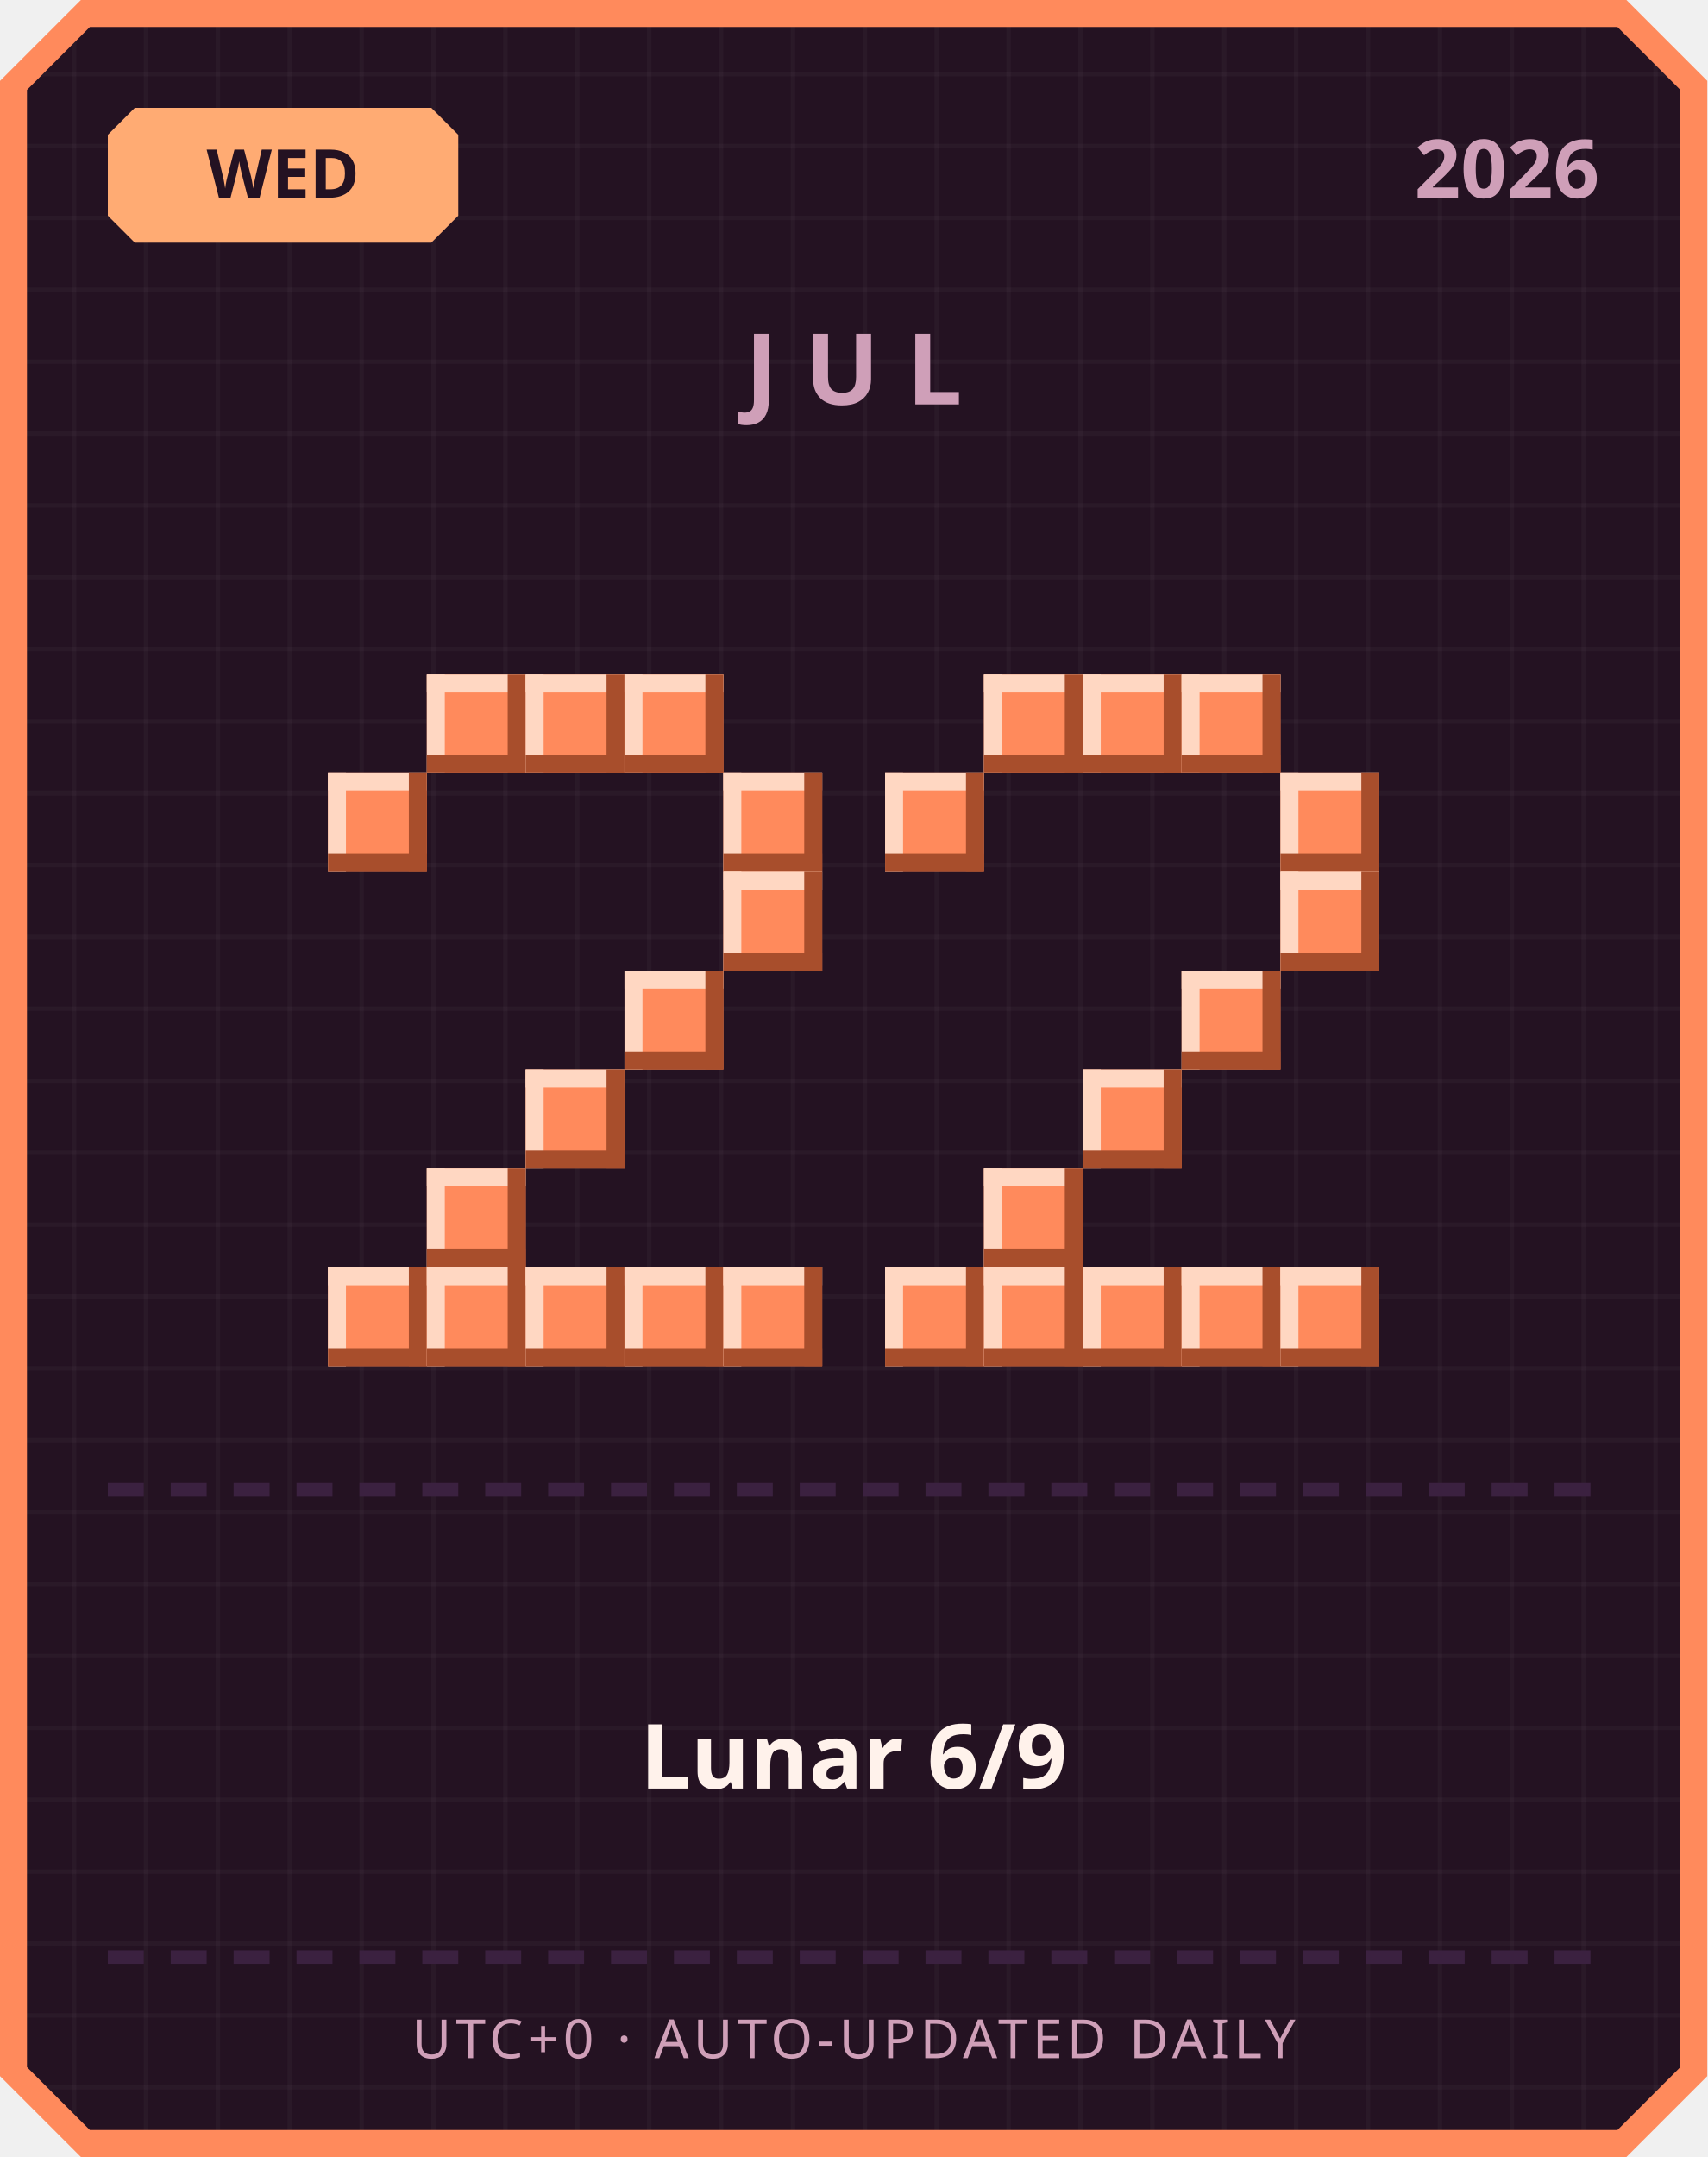
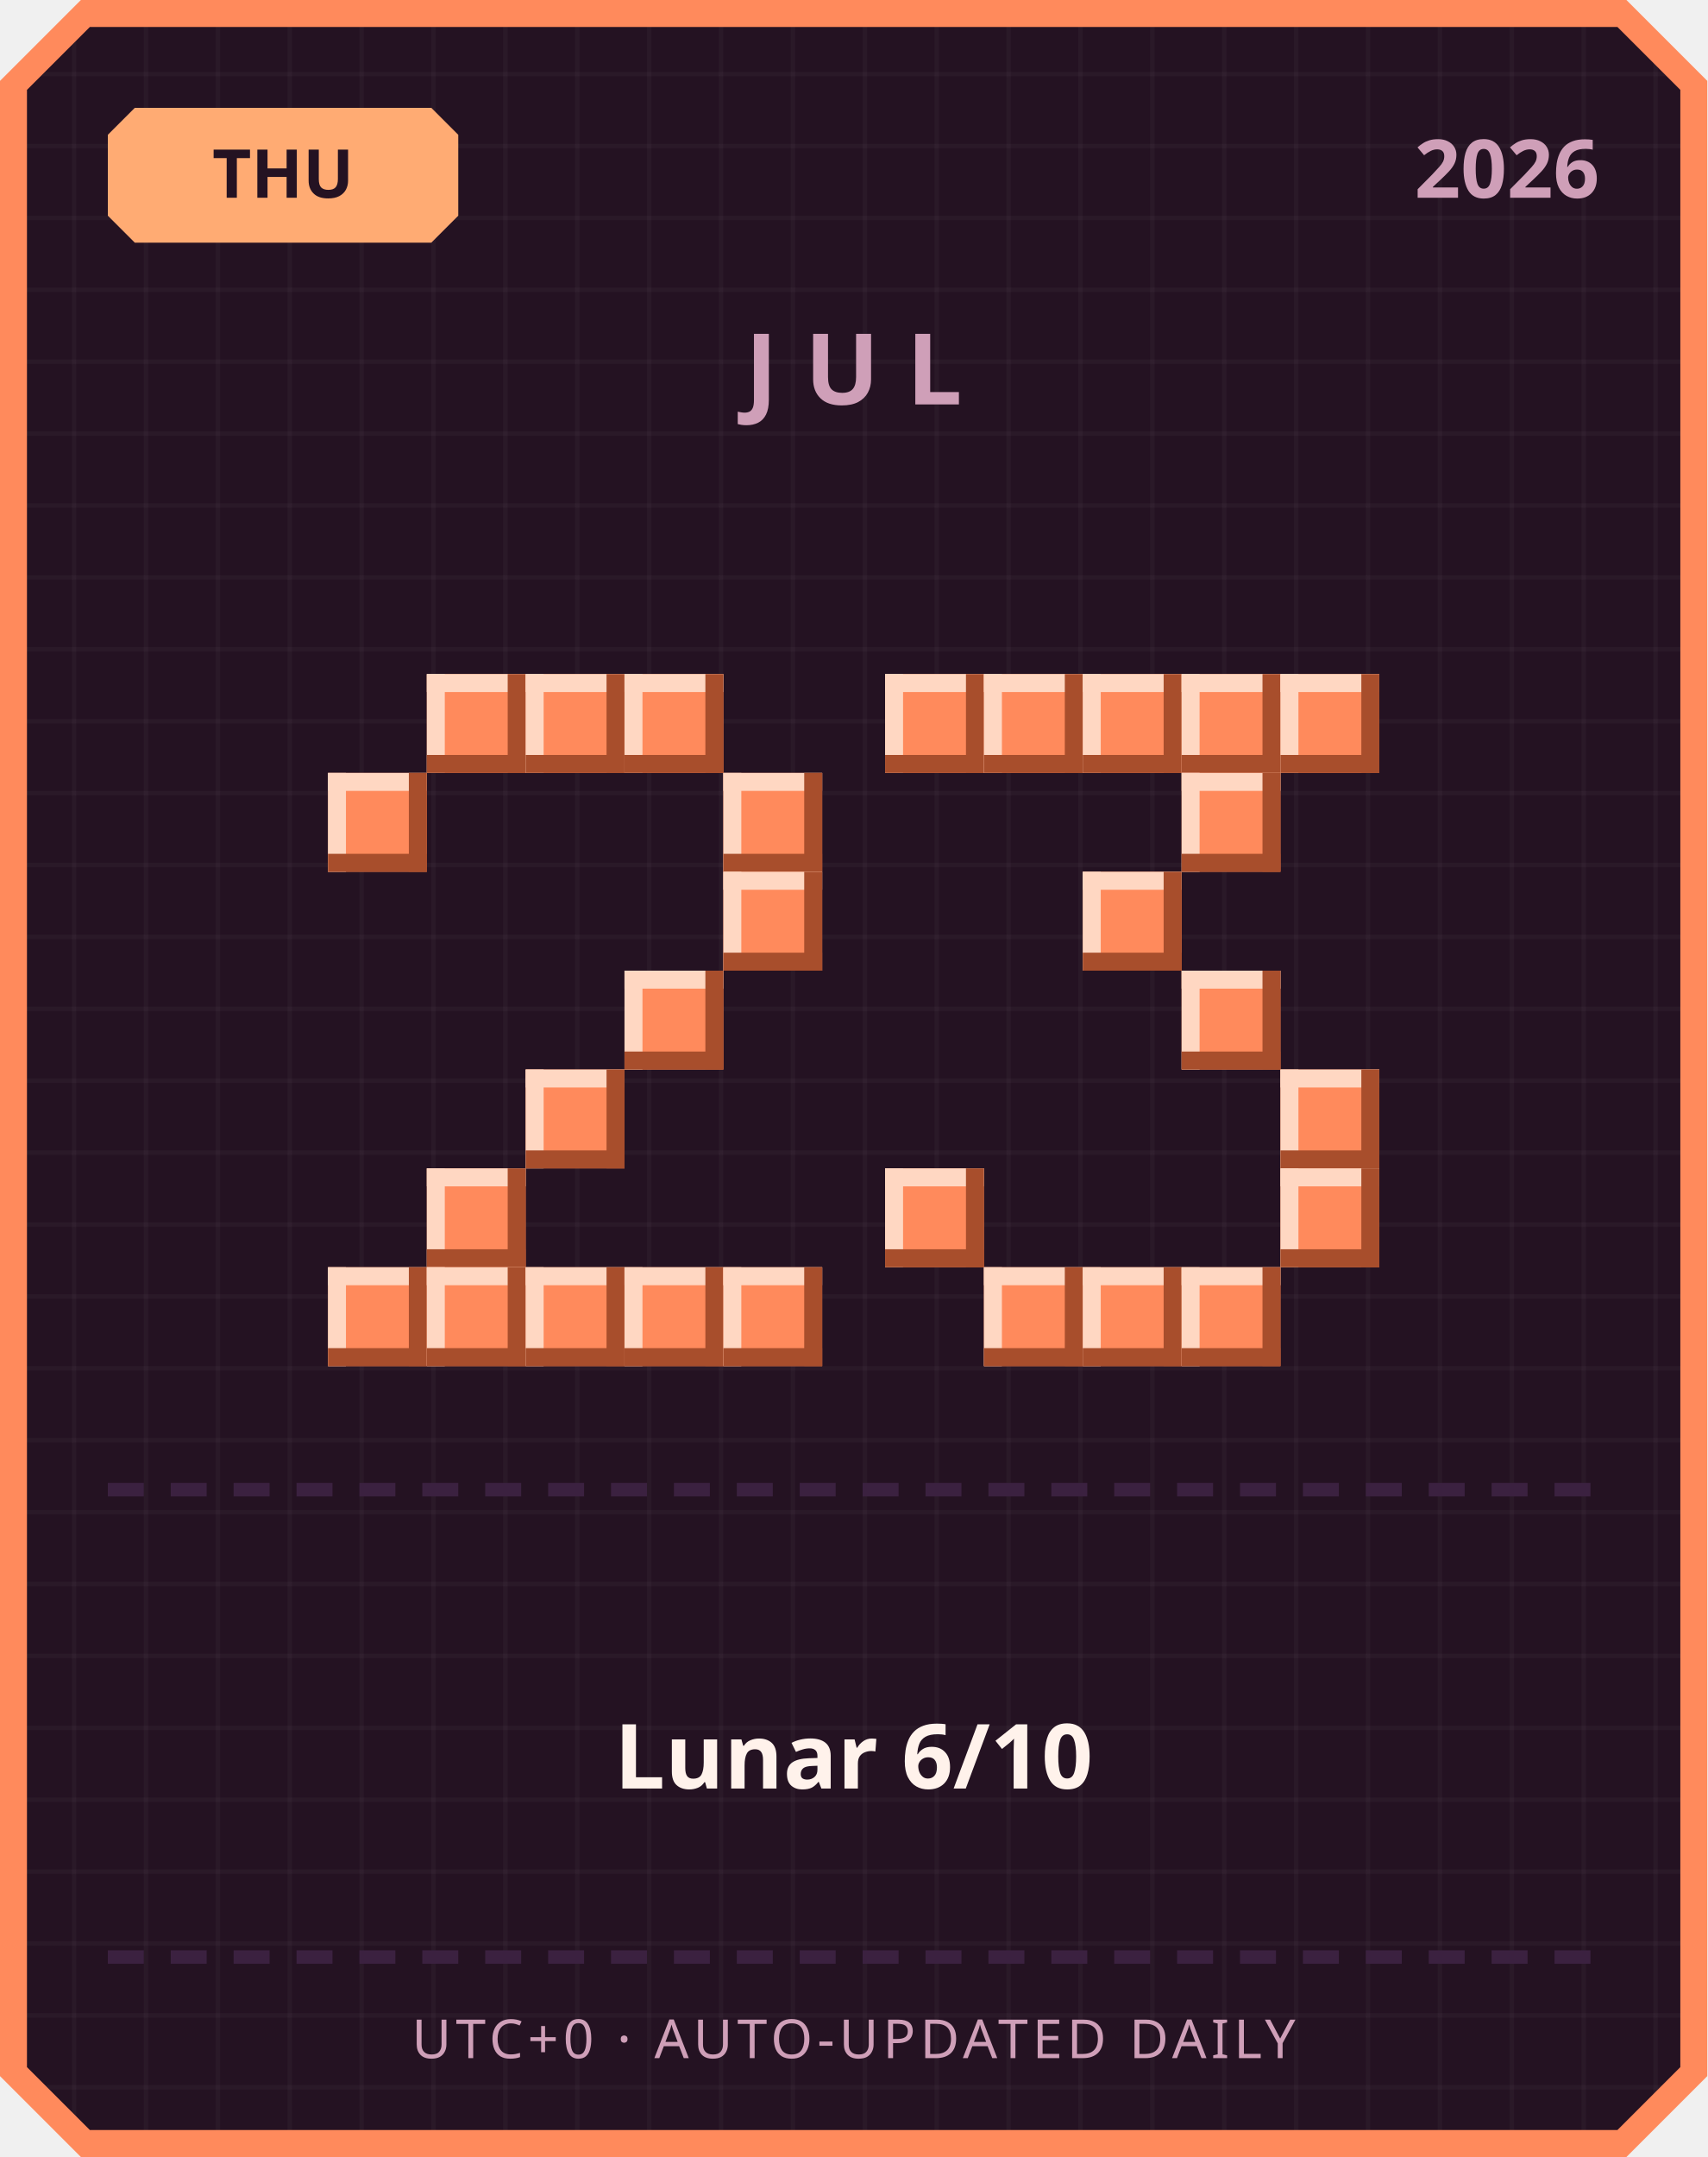
<svg xmlns="http://www.w3.org/2000/svg" width="380" height="480" viewBox="0 0 380 480">
  <defs>
    <pattern id="grid" width="16" height="16" patternUnits="userSpaceOnUse">
      <rect width="16" height="16" fill="#241222" />
      <rect width="1" height="16" fill="#ffffff" opacity="0.03" />
      <rect width="16" height="1" fill="#ffffff" opacity="0.03" />
    </pattern>
  </defs>
  <path d="M 18,0 L 362,0 L 380,18 L 380,462 L 362,480 L 18,480 L 0,462 L 0,18 Z" fill="#ff8a5c" />
  <path d="M 20,6 L 360,6 L 374,20 L 374,460 L 360,474 L 20,474 L 6,460 L 6,20 Z" fill="url(#grid)" />
  <path d="M 30,24 L 96,24 L 102,30 L 102,48 L 96,54 L 30,54 L 24,48 L 24,30 Z" fill="#ffab73" />
-   <text x="63" y="44" text-anchor="middle" font-family="'Segoe UI', sans-serif" font-size="15" font-weight="700" fill="#241222">WED</text>
+   <text x="63" y="44" text-anchor="middle" font-family="'Segoe UI', sans-serif" font-size="15" font-weight="700" fill="#241222">THU</text>
  <text x="356" y="44" text-anchor="end" font-family="'Segoe UI', sans-serif" font-size="18" font-weight="700" fill="#cf9fb8">2026</text>
  <text x="190" y="90" text-anchor="middle" font-family="'Segoe UI', sans-serif" font-size="22" font-weight="700" letter-spacing="6" fill="#cf9fb8">JUL</text>
  <rect x="95" y="150" width="22" height="22" fill="#ff8a5c" />
  <rect x="95" y="150" width="22" height="4" fill="#ffd7c2" />
  <rect x="95" y="150" width="4" height="22" fill="#ffd7c2" />
  <rect x="95" y="168" width="22" height="4" fill="#a84e2c" />
  <rect x="113" y="150" width="4" height="22" fill="#a84e2c" />
  <rect x="117" y="150" width="22" height="22" fill="#ff8a5c" />
  <rect x="117" y="150" width="22" height="4" fill="#ffd7c2" />
  <rect x="117" y="150" width="4" height="22" fill="#ffd7c2" />
  <rect x="117" y="168" width="22" height="4" fill="#a84e2c" />
  <rect x="135" y="150" width="4" height="22" fill="#a84e2c" />
  <rect x="139" y="150" width="22" height="22" fill="#ff8a5c" />
  <rect x="139" y="150" width="22" height="4" fill="#ffd7c2" />
  <rect x="139" y="150" width="4" height="22" fill="#ffd7c2" />
  <rect x="139" y="168" width="22" height="4" fill="#a84e2c" />
  <rect x="157" y="150" width="4" height="22" fill="#a84e2c" />
  <rect x="73" y="172" width="22" height="22" fill="#ff8a5c" />
  <rect x="73" y="172" width="22" height="4" fill="#ffd7c2" />
  <rect x="73" y="172" width="4" height="22" fill="#ffd7c2" />
  <rect x="73" y="190" width="22" height="4" fill="#a84e2c" />
  <rect x="91" y="172" width="4" height="22" fill="#a84e2c" />
  <rect x="161" y="172" width="22" height="22" fill="#ff8a5c" />
  <rect x="161" y="172" width="22" height="4" fill="#ffd7c2" />
  <rect x="161" y="172" width="4" height="22" fill="#ffd7c2" />
  <rect x="161" y="190" width="22" height="4" fill="#a84e2c" />
  <rect x="179" y="172" width="4" height="22" fill="#a84e2c" />
  <rect x="161" y="194" width="22" height="22" fill="#ff8a5c" />
  <rect x="161" y="194" width="22" height="4" fill="#ffd7c2" />
  <rect x="161" y="194" width="4" height="22" fill="#ffd7c2" />
  <rect x="161" y="212" width="22" height="4" fill="#a84e2c" />
  <rect x="179" y="194" width="4" height="22" fill="#a84e2c" />
  <rect x="139" y="216" width="22" height="22" fill="#ff8a5c" />
  <rect x="139" y="216" width="22" height="4" fill="#ffd7c2" />
  <rect x="139" y="216" width="4" height="22" fill="#ffd7c2" />
  <rect x="139" y="234" width="22" height="4" fill="#a84e2c" />
  <rect x="157" y="216" width="4" height="22" fill="#a84e2c" />
  <rect x="117" y="238" width="22" height="22" fill="#ff8a5c" />
  <rect x="117" y="238" width="22" height="4" fill="#ffd7c2" />
  <rect x="117" y="238" width="4" height="22" fill="#ffd7c2" />
  <rect x="117" y="256" width="22" height="4" fill="#a84e2c" />
  <rect x="135" y="238" width="4" height="22" fill="#a84e2c" />
  <rect x="95" y="260" width="22" height="22" fill="#ff8a5c" />
  <rect x="95" y="260" width="22" height="4" fill="#ffd7c2" />
  <rect x="95" y="260" width="4" height="22" fill="#ffd7c2" />
  <rect x="95" y="278" width="22" height="4" fill="#a84e2c" />
  <rect x="113" y="260" width="4" height="22" fill="#a84e2c" />
  <rect x="73" y="282" width="22" height="22" fill="#ff8a5c" />
  <rect x="73" y="282" width="22" height="4" fill="#ffd7c2" />
  <rect x="73" y="282" width="4" height="22" fill="#ffd7c2" />
  <rect x="73" y="300" width="22" height="4" fill="#a84e2c" />
  <rect x="91" y="282" width="4" height="22" fill="#a84e2c" />
  <rect x="95" y="282" width="22" height="22" fill="#ff8a5c" />
  <rect x="95" y="282" width="22" height="4" fill="#ffd7c2" />
  <rect x="95" y="282" width="4" height="22" fill="#ffd7c2" />
  <rect x="95" y="300" width="22" height="4" fill="#a84e2c" />
  <rect x="113" y="282" width="4" height="22" fill="#a84e2c" />
  <rect x="117" y="282" width="22" height="22" fill="#ff8a5c" />
  <rect x="117" y="282" width="22" height="4" fill="#ffd7c2" />
  <rect x="117" y="282" width="4" height="22" fill="#ffd7c2" />
  <rect x="117" y="300" width="22" height="4" fill="#a84e2c" />
  <rect x="135" y="282" width="4" height="22" fill="#a84e2c" />
  <rect x="139" y="282" width="22" height="22" fill="#ff8a5c" />
  <rect x="139" y="282" width="22" height="4" fill="#ffd7c2" />
  <rect x="139" y="282" width="4" height="22" fill="#ffd7c2" />
  <rect x="139" y="300" width="22" height="4" fill="#a84e2c" />
  <rect x="157" y="282" width="4" height="22" fill="#a84e2c" />
  <rect x="161" y="282" width="22" height="22" fill="#ff8a5c" />
  <rect x="161" y="282" width="22" height="4" fill="#ffd7c2" />
  <rect x="161" y="282" width="4" height="22" fill="#ffd7c2" />
  <rect x="161" y="300" width="22" height="4" fill="#a84e2c" />
  <rect x="179" y="282" width="4" height="22" fill="#a84e2c" />
+   <rect x="197" y="150" width="22" height="22" fill="#ff8a5c" />
+   <rect x="197" y="150" width="22" height="4" fill="#ffd7c2" />
+   <rect x="197" y="150" width="4" height="22" fill="#ffd7c2" />
+   <rect x="197" y="168" width="22" height="4" fill="#a84e2c" />
+   <rect x="215" y="150" width="4" height="22" fill="#a84e2c" />
  <rect x="219" y="150" width="22" height="22" fill="#ff8a5c" />
  <rect x="219" y="150" width="22" height="4" fill="#ffd7c2" />
  <rect x="219" y="150" width="4" height="22" fill="#ffd7c2" />
  <rect x="219" y="168" width="22" height="4" fill="#a84e2c" />
  <rect x="237" y="150" width="4" height="22" fill="#a84e2c" />
  <rect x="241" y="150" width="22" height="22" fill="#ff8a5c" />
  <rect x="241" y="150" width="22" height="4" fill="#ffd7c2" />
  <rect x="241" y="150" width="4" height="22" fill="#ffd7c2" />
  <rect x="241" y="168" width="22" height="4" fill="#a84e2c" />
  <rect x="259" y="150" width="4" height="22" fill="#a84e2c" />
  <rect x="263" y="150" width="22" height="22" fill="#ff8a5c" />
  <rect x="263" y="150" width="22" height="4" fill="#ffd7c2" />
  <rect x="263" y="150" width="4" height="22" fill="#ffd7c2" />
  <rect x="263" y="168" width="22" height="4" fill="#a84e2c" />
  <rect x="281" y="150" width="4" height="22" fill="#a84e2c" />
-   <rect x="197" y="172" width="22" height="22" fill="#ff8a5c" />
-   <rect x="197" y="172" width="22" height="4" fill="#ffd7c2" />
-   <rect x="197" y="172" width="4" height="22" fill="#ffd7c2" />
-   <rect x="197" y="190" width="22" height="4" fill="#a84e2c" />
-   <rect x="215" y="172" width="4" height="22" fill="#a84e2c" />
-   <rect x="285" y="172" width="22" height="22" fill="#ff8a5c" />
-   <rect x="285" y="172" width="22" height="4" fill="#ffd7c2" />
-   <rect x="285" y="172" width="4" height="22" fill="#ffd7c2" />
-   <rect x="285" y="190" width="22" height="4" fill="#a84e2c" />
-   <rect x="303" y="172" width="4" height="22" fill="#a84e2c" />
-   <rect x="285" y="194" width="22" height="22" fill="#ff8a5c" />
-   <rect x="285" y="194" width="22" height="4" fill="#ffd7c2" />
-   <rect x="285" y="194" width="4" height="22" fill="#ffd7c2" />
-   <rect x="285" y="212" width="22" height="4" fill="#a84e2c" />
-   <rect x="303" y="194" width="4" height="22" fill="#a84e2c" />
+   <rect x="285" y="150" width="22" height="22" fill="#ff8a5c" />
+   <rect x="285" y="150" width="22" height="4" fill="#ffd7c2" />
+   <rect x="285" y="150" width="4" height="22" fill="#ffd7c2" />
+   <rect x="285" y="168" width="22" height="4" fill="#a84e2c" />
+   <rect x="303" y="150" width="4" height="22" fill="#a84e2c" />
+   <rect x="263" y="172" width="22" height="22" fill="#ff8a5c" />
+   <rect x="263" y="172" width="22" height="4" fill="#ffd7c2" />
+   <rect x="263" y="172" width="4" height="22" fill="#ffd7c2" />
+   <rect x="263" y="190" width="22" height="4" fill="#a84e2c" />
+   <rect x="281" y="172" width="4" height="22" fill="#a84e2c" />
+   <rect x="241" y="194" width="22" height="22" fill="#ff8a5c" />
+   <rect x="241" y="194" width="22" height="4" fill="#ffd7c2" />
+   <rect x="241" y="194" width="4" height="22" fill="#ffd7c2" />
+   <rect x="241" y="212" width="22" height="4" fill="#a84e2c" />
+   <rect x="259" y="194" width="4" height="22" fill="#a84e2c" />
  <rect x="263" y="216" width="22" height="22" fill="#ff8a5c" />
  <rect x="263" y="216" width="22" height="4" fill="#ffd7c2" />
  <rect x="263" y="216" width="4" height="22" fill="#ffd7c2" />
  <rect x="263" y="234" width="22" height="4" fill="#a84e2c" />
  <rect x="281" y="216" width="4" height="22" fill="#a84e2c" />
-   <rect x="241" y="238" width="22" height="22" fill="#ff8a5c" />
-   <rect x="241" y="238" width="22" height="4" fill="#ffd7c2" />
-   <rect x="241" y="238" width="4" height="22" fill="#ffd7c2" />
-   <rect x="241" y="256" width="22" height="4" fill="#a84e2c" />
-   <rect x="259" y="238" width="4" height="22" fill="#a84e2c" />
-   <rect x="219" y="260" width="22" height="22" fill="#ff8a5c" />
-   <rect x="219" y="260" width="22" height="4" fill="#ffd7c2" />
-   <rect x="219" y="260" width="4" height="22" fill="#ffd7c2" />
-   <rect x="219" y="278" width="22" height="4" fill="#a84e2c" />
-   <rect x="237" y="260" width="4" height="22" fill="#a84e2c" />
-   <rect x="197" y="282" width="22" height="22" fill="#ff8a5c" />
-   <rect x="197" y="282" width="22" height="4" fill="#ffd7c2" />
-   <rect x="197" y="282" width="4" height="22" fill="#ffd7c2" />
-   <rect x="197" y="300" width="22" height="4" fill="#a84e2c" />
-   <rect x="215" y="282" width="4" height="22" fill="#a84e2c" />
+   <rect x="285" y="238" width="22" height="22" fill="#ff8a5c" />
+   <rect x="285" y="238" width="22" height="4" fill="#ffd7c2" />
+   <rect x="285" y="238" width="4" height="22" fill="#ffd7c2" />
+   <rect x="285" y="256" width="22" height="4" fill="#a84e2c" />
+   <rect x="303" y="238" width="4" height="22" fill="#a84e2c" />
+   <rect x="197" y="260" width="22" height="22" fill="#ff8a5c" />
+   <rect x="197" y="260" width="22" height="4" fill="#ffd7c2" />
+   <rect x="197" y="260" width="4" height="22" fill="#ffd7c2" />
+   <rect x="197" y="278" width="22" height="4" fill="#a84e2c" />
+   <rect x="215" y="260" width="4" height="22" fill="#a84e2c" />
+   <rect x="285" y="260" width="22" height="22" fill="#ff8a5c" />
+   <rect x="285" y="260" width="22" height="4" fill="#ffd7c2" />
+   <rect x="285" y="260" width="4" height="22" fill="#ffd7c2" />
+   <rect x="285" y="278" width="22" height="4" fill="#a84e2c" />
+   <rect x="303" y="260" width="4" height="22" fill="#a84e2c" />
  <rect x="219" y="282" width="22" height="22" fill="#ff8a5c" />
  <rect x="219" y="282" width="22" height="4" fill="#ffd7c2" />
  <rect x="219" y="282" width="4" height="22" fill="#ffd7c2" />
  <rect x="219" y="300" width="22" height="4" fill="#a84e2c" />
  <rect x="237" y="282" width="4" height="22" fill="#a84e2c" />
  <rect x="241" y="282" width="22" height="22" fill="#ff8a5c" />
  <rect x="241" y="282" width="22" height="4" fill="#ffd7c2" />
  <rect x="241" y="282" width="4" height="22" fill="#ffd7c2" />
  <rect x="241" y="300" width="22" height="4" fill="#a84e2c" />
  <rect x="259" y="282" width="4" height="22" fill="#a84e2c" />
  <rect x="263" y="282" width="22" height="22" fill="#ff8a5c" />
  <rect x="263" y="282" width="22" height="4" fill="#ffd7c2" />
  <rect x="263" y="282" width="4" height="22" fill="#ffd7c2" />
  <rect x="263" y="300" width="22" height="4" fill="#a84e2c" />
  <rect x="281" y="282" width="4" height="22" fill="#a84e2c" />
-   <rect x="285" y="282" width="22" height="22" fill="#ff8a5c" />
-   <rect x="285" y="282" width="22" height="4" fill="#ffd7c2" />
-   <rect x="285" y="282" width="4" height="22" fill="#ffd7c2" />
-   <rect x="285" y="300" width="22" height="4" fill="#a84e2c" />
-   <rect x="303" y="282" width="4" height="22" fill="#a84e2c" />
  <rect x="24" y="330" width="8" height="3" fill="#3b2140" />
  <rect x="38" y="330" width="8" height="3" fill="#3b2140" />
  <rect x="52" y="330" width="8" height="3" fill="#3b2140" />
  <rect x="66" y="330" width="8" height="3" fill="#3b2140" />
  <rect x="80" y="330" width="8" height="3" fill="#3b2140" />
  <rect x="94" y="330" width="8" height="3" fill="#3b2140" />
  <rect x="108" y="330" width="8" height="3" fill="#3b2140" />
  <rect x="122" y="330" width="8" height="3" fill="#3b2140" />
  <rect x="136" y="330" width="8" height="3" fill="#3b2140" />
  <rect x="150" y="330" width="8" height="3" fill="#3b2140" />
  <rect x="164" y="330" width="8" height="3" fill="#3b2140" />
  <rect x="178" y="330" width="8" height="3" fill="#3b2140" />
  <rect x="192" y="330" width="8" height="3" fill="#3b2140" />
  <rect x="206" y="330" width="8" height="3" fill="#3b2140" />
  <rect x="220" y="330" width="8" height="3" fill="#3b2140" />
  <rect x="234" y="330" width="8" height="3" fill="#3b2140" />
  <rect x="248" y="330" width="8" height="3" fill="#3b2140" />
  <rect x="262" y="330" width="8" height="3" fill="#3b2140" />
  <rect x="276" y="330" width="8" height="3" fill="#3b2140" />
  <rect x="290" y="330" width="8" height="3" fill="#3b2140" />
  <rect x="304" y="330" width="8" height="3" fill="#3b2140" />
  <rect x="318" y="330" width="8" height="3" fill="#3b2140" />
  <rect x="332" y="330" width="8" height="3" fill="#3b2140" />
  <rect x="346" y="330" width="8" height="3" fill="#3b2140" />
-   <text x="190" y="398" text-anchor="middle" font-family="'Segoe UI', 'Microsoft JhengHei', sans-serif" font-size="20" font-weight="700" fill="#fff2eb">Lunar 6/9</text>
+   <text x="190" y="398" text-anchor="middle" font-family="'Segoe UI', 'Microsoft JhengHei', sans-serif" font-size="20" font-weight="700" fill="#fff2eb">Lunar 6/10</text>
  <rect x="24" y="434" width="8" height="3" fill="#3b2140" />
  <rect x="38" y="434" width="8" height="3" fill="#3b2140" />
  <rect x="52" y="434" width="8" height="3" fill="#3b2140" />
  <rect x="66" y="434" width="8" height="3" fill="#3b2140" />
  <rect x="80" y="434" width="8" height="3" fill="#3b2140" />
  <rect x="94" y="434" width="8" height="3" fill="#3b2140" />
  <rect x="108" y="434" width="8" height="3" fill="#3b2140" />
  <rect x="122" y="434" width="8" height="3" fill="#3b2140" />
  <rect x="136" y="434" width="8" height="3" fill="#3b2140" />
  <rect x="150" y="434" width="8" height="3" fill="#3b2140" />
  <rect x="164" y="434" width="8" height="3" fill="#3b2140" />
  <rect x="178" y="434" width="8" height="3" fill="#3b2140" />
  <rect x="192" y="434" width="8" height="3" fill="#3b2140" />
  <rect x="206" y="434" width="8" height="3" fill="#3b2140" />
  <rect x="220" y="434" width="8" height="3" fill="#3b2140" />
  <rect x="234" y="434" width="8" height="3" fill="#3b2140" />
  <rect x="248" y="434" width="8" height="3" fill="#3b2140" />
  <rect x="262" y="434" width="8" height="3" fill="#3b2140" />
  <rect x="276" y="434" width="8" height="3" fill="#3b2140" />
  <rect x="290" y="434" width="8" height="3" fill="#3b2140" />
  <rect x="304" y="434" width="8" height="3" fill="#3b2140" />
  <rect x="318" y="434" width="8" height="3" fill="#3b2140" />
  <rect x="332" y="434" width="8" height="3" fill="#3b2140" />
  <rect x="346" y="434" width="8" height="3" fill="#3b2140" />
  <text x="190" y="458" text-anchor="middle" font-family="'Segoe UI', sans-serif" font-size="12" letter-spacing="1" fill="#cf9fb8">UTC+0 · AUTO-UPDATED DAILY</text>
</svg>
